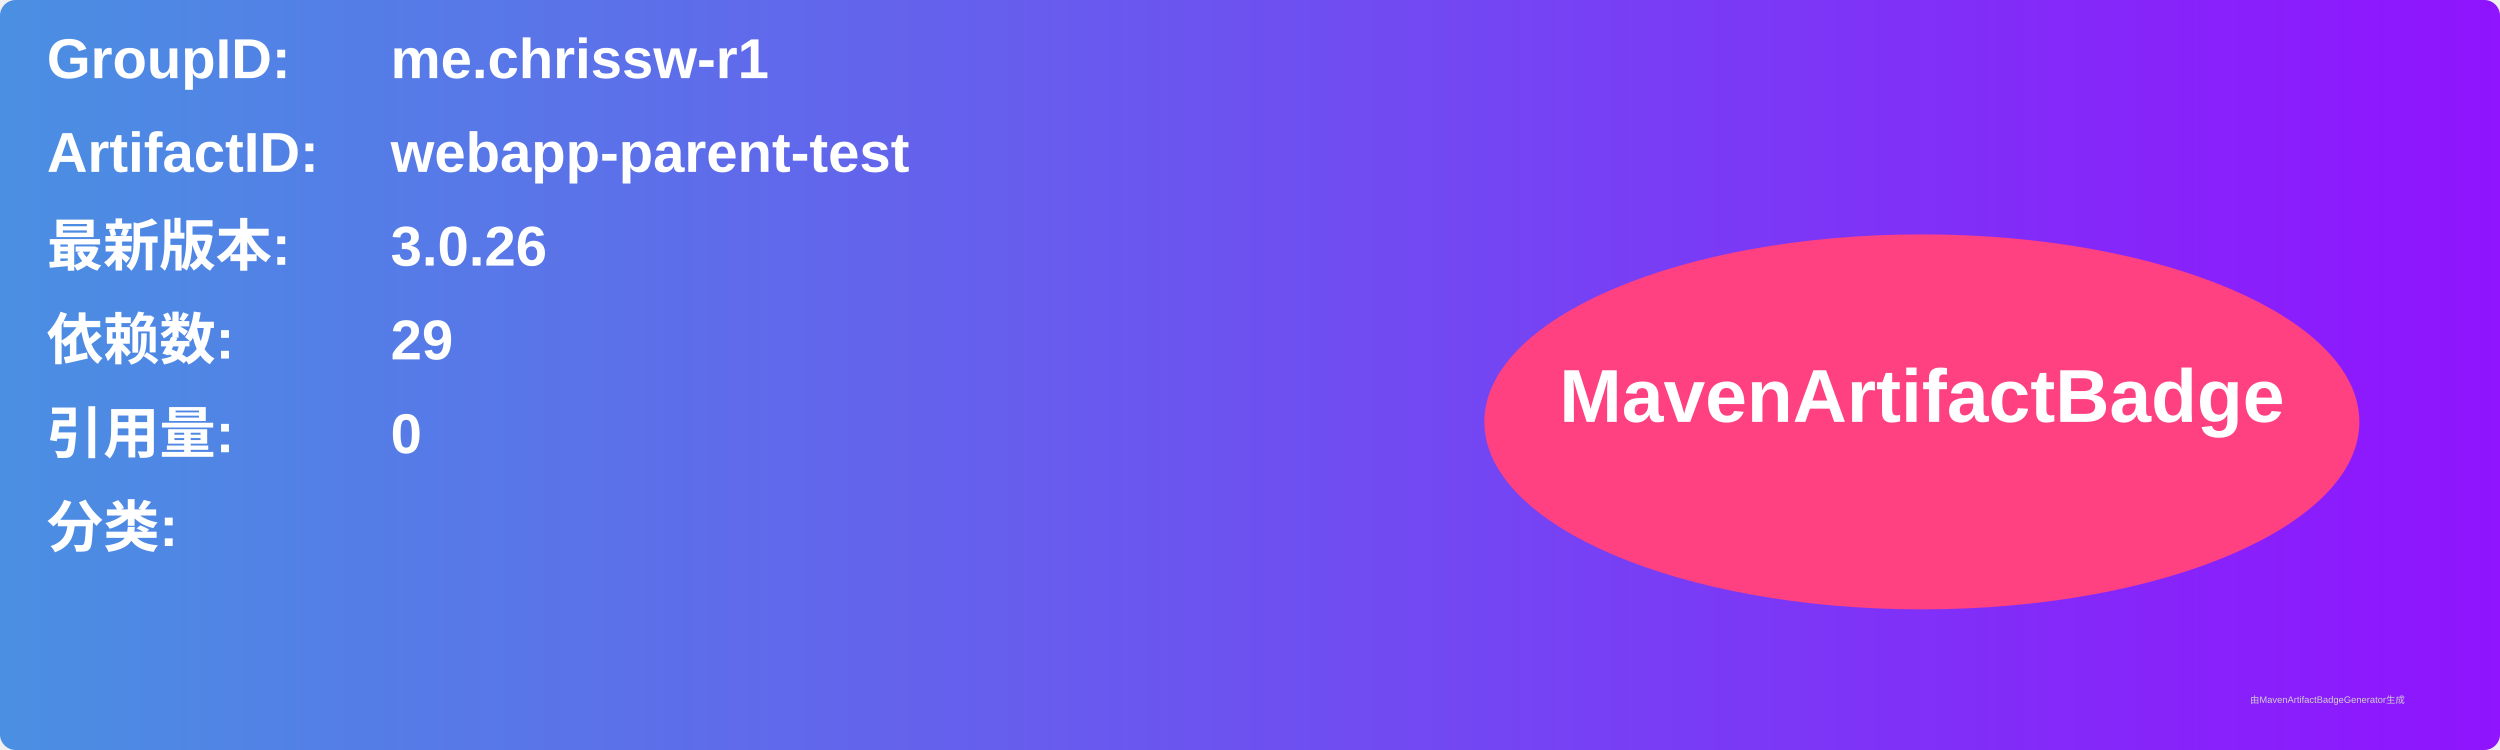
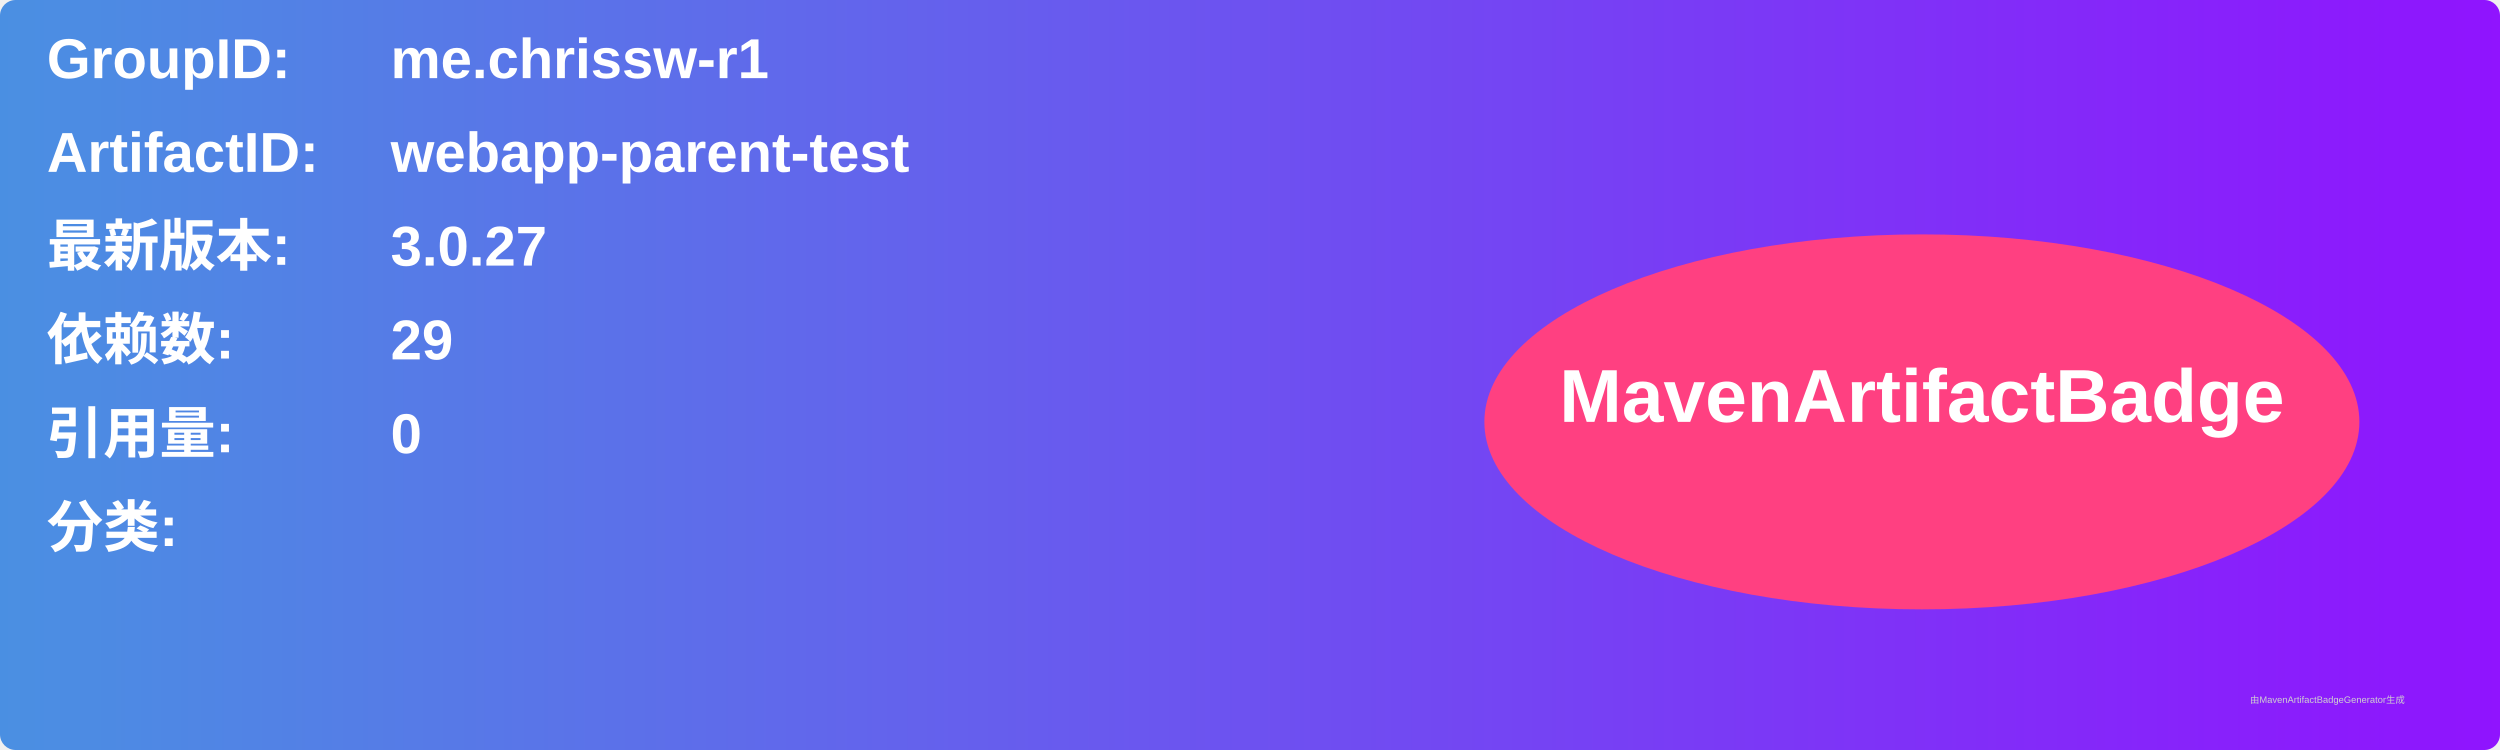
<svg xmlns="http://www.w3.org/2000/svg" width="800" height="240" viewBox="0 0 800 240">
  <linearGradient id="grad" x1="0%" y1="0%" x2="100%" y2="0%">
    <stop offset="0%" stop-color="#4a90e2" />
    <stop offset="100%" stop-color="#9013fe" />
  </linearGradient>
  <rect width="100%" height="100%" rx="5" ry="5" fill="url(#grad)" />
  <g transform="translate(15, 15)">
    <text x="0" y="10" font-family="Arial" font-size="18" fill="white" font-weight="bold" width="260">GroupID:</text>
    <text x="110" y="10" font-family="Arial" font-size="18" fill="white" font-weight="bold" width="460">me.chrissw-r1</text>
    <text x="0" y="40" font-family="Arial" font-size="18" fill="white" font-weight="bold" width="260">ArtifactID:</text>
    <text x="110" y="40" font-family="Arial" font-size="18" fill="white" font-weight="bold" width="460">webapp-parent-test</text>
    <text x="0" y="70" font-family="Arial" font-size="18" fill="white" font-weight="bold">最新版本:</text>
    <text x="110" y="70" font-family="Arial" font-size="18" fill="white" font-weight="bold">
-       <tspan font-weight="bold">3.0.26</tspan>
+       <tspan font-weight="bold">3.0.27</tspan>
    </text>
    <text x="0" y="100" font-family="Arial" font-size="18" fill="white" font-weight="bold">依赖数: </text>
    <text x="110" y="100" font-family="Arial" font-size="18" fill="white">
      <tspan font-weight="bold">29</tspan>
    </text>
    <text x="0" y="130" font-family="Arial" font-size="18" fill="white" font-weight="bold">引用量: </text>
    <text x="110" y="130" font-family="Arial" font-size="18" fill="white">
      <tspan font-weight="bold">0</tspan>
    </text>
    <text x="0" y="160" font-family="Arial" font-size="18" fill="white" font-weight="bold">分类:</text>
    <text x="10" y="190" font-family="Arial" font-size="10" fill="white">
      <tspan font-weight="bold" />
    </text>
    <ellipse cx="600" cy="120" rx="140" ry="60" fill="#ff4081" />
    <text x="600" y="120" text-anchor="middle" font-family="Arial" font-size="24" fill="white" font-weight="bold">MavenArtifactBadge</text>
  </g>
  <text x="720" y="225" font-family="Arial" font-size="3" fill="#d0d0d0">由MavenArtifactBadgeGenerator生成</text>
</svg>
